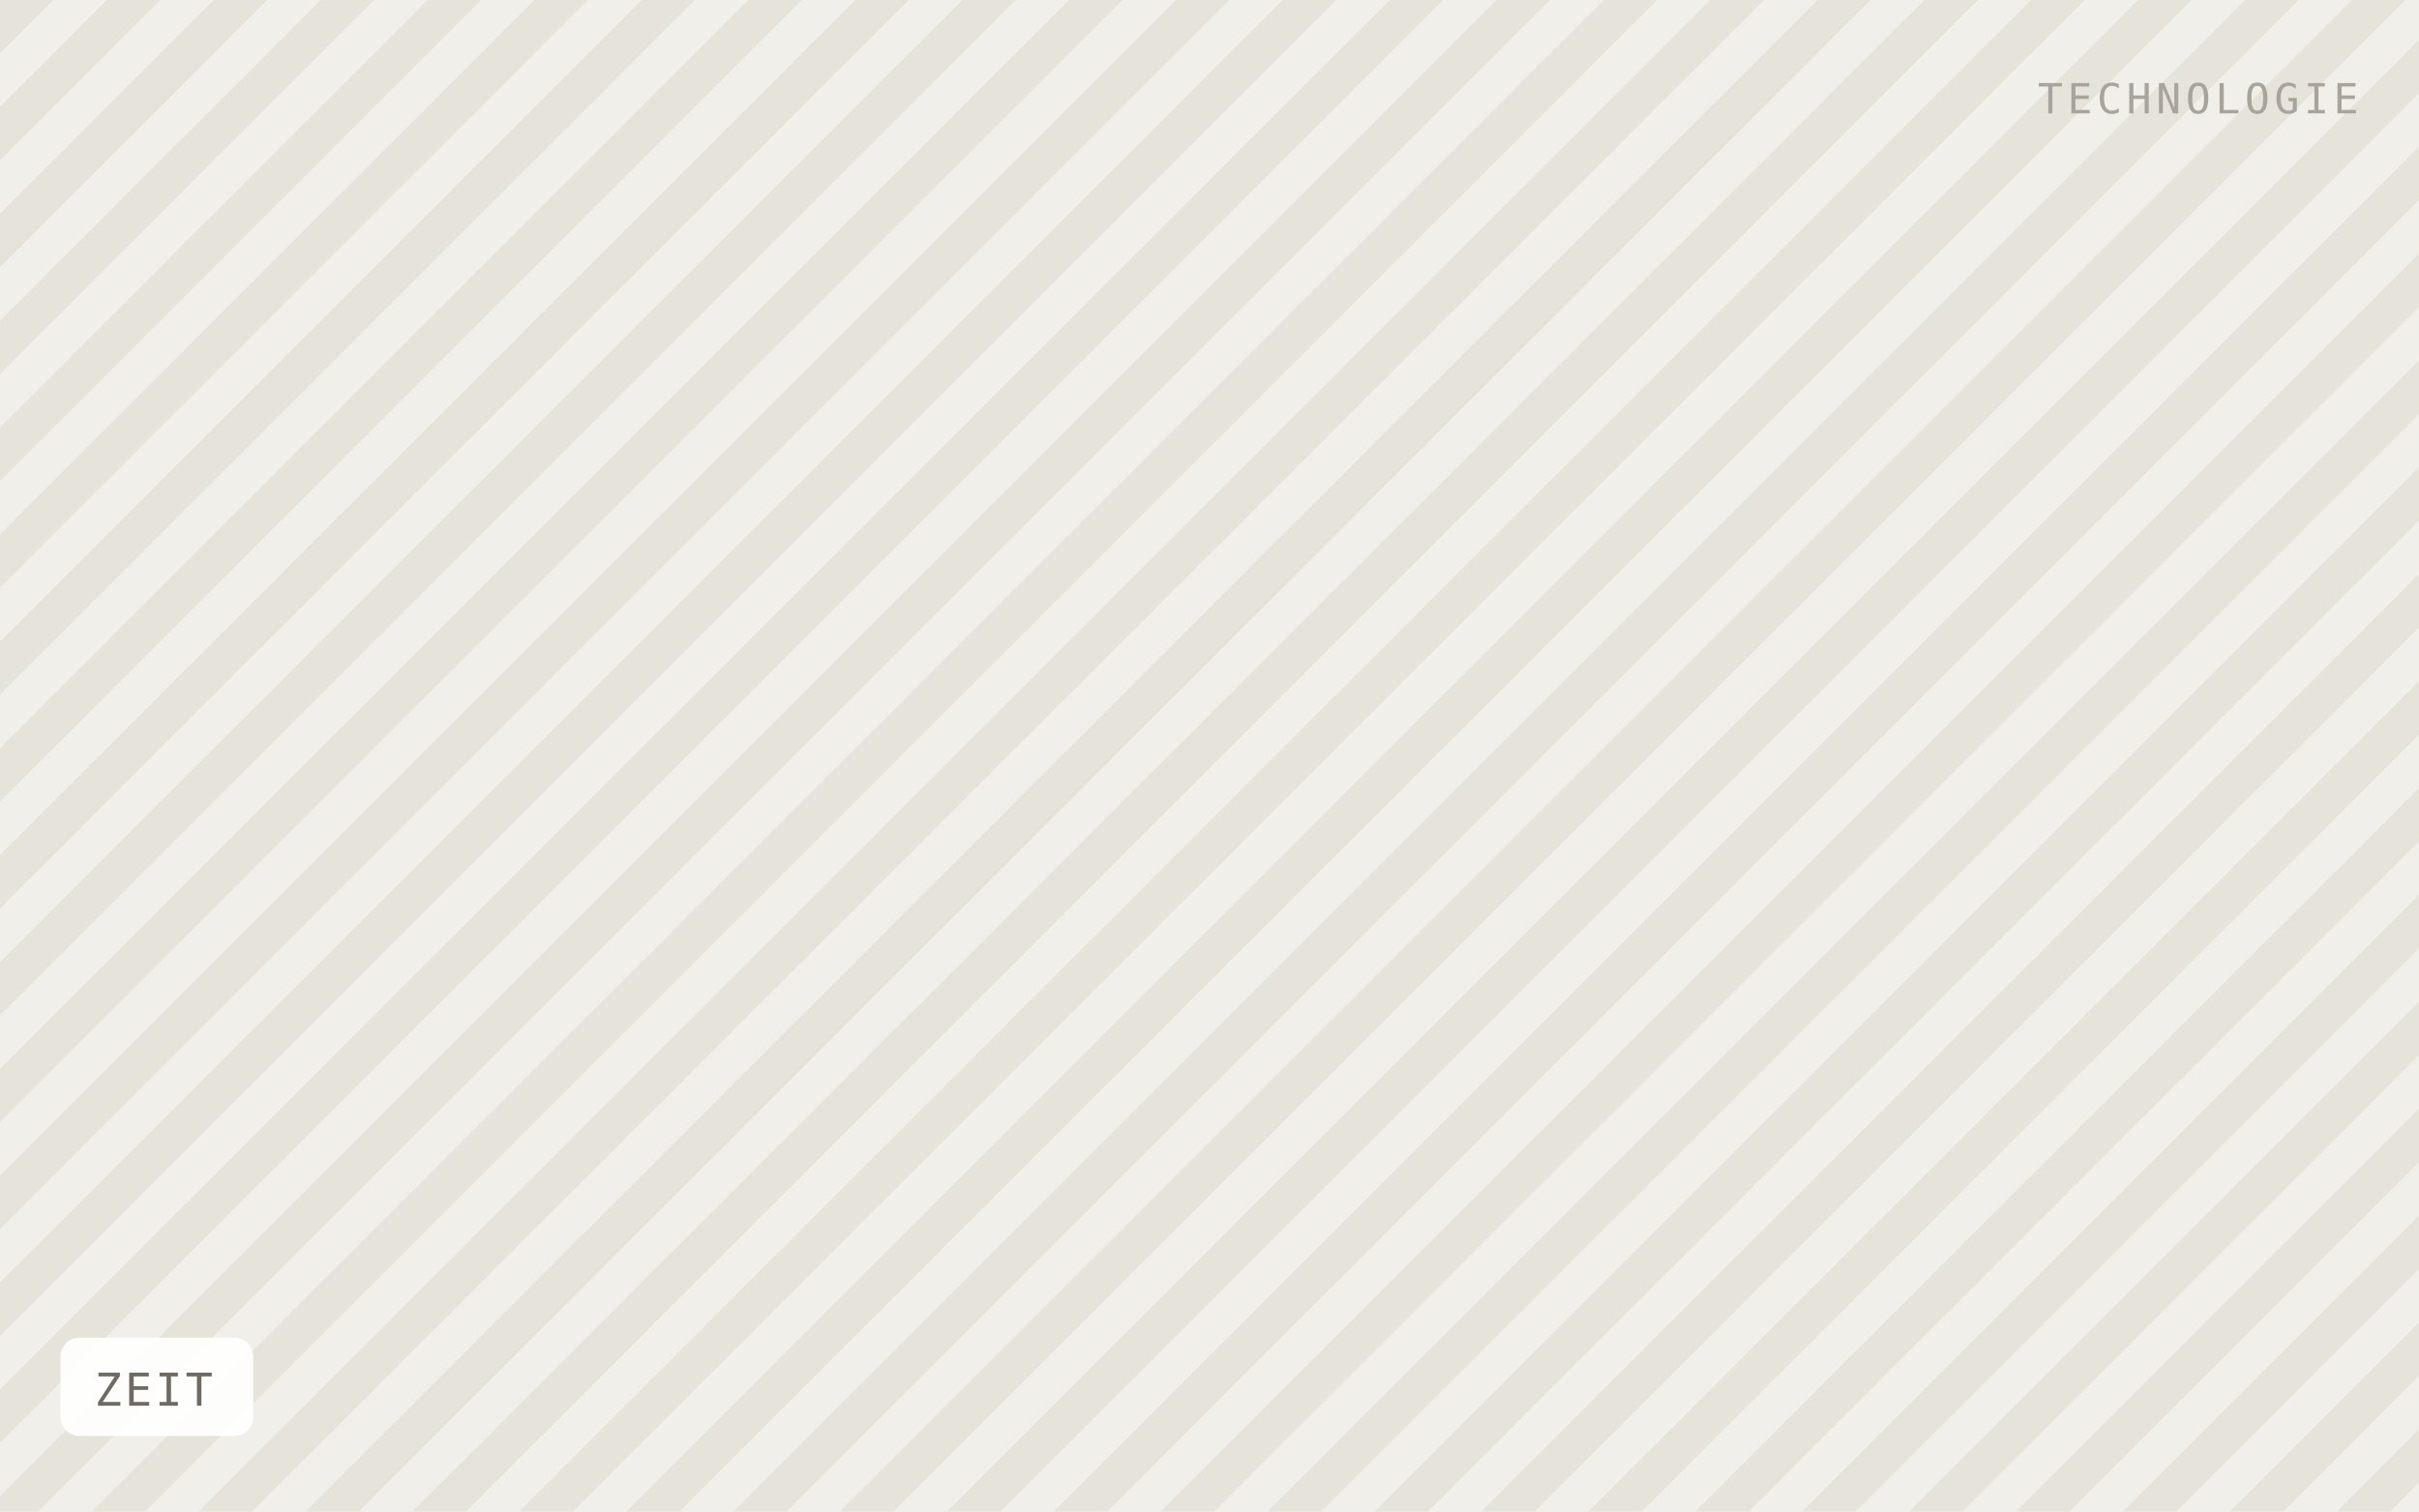
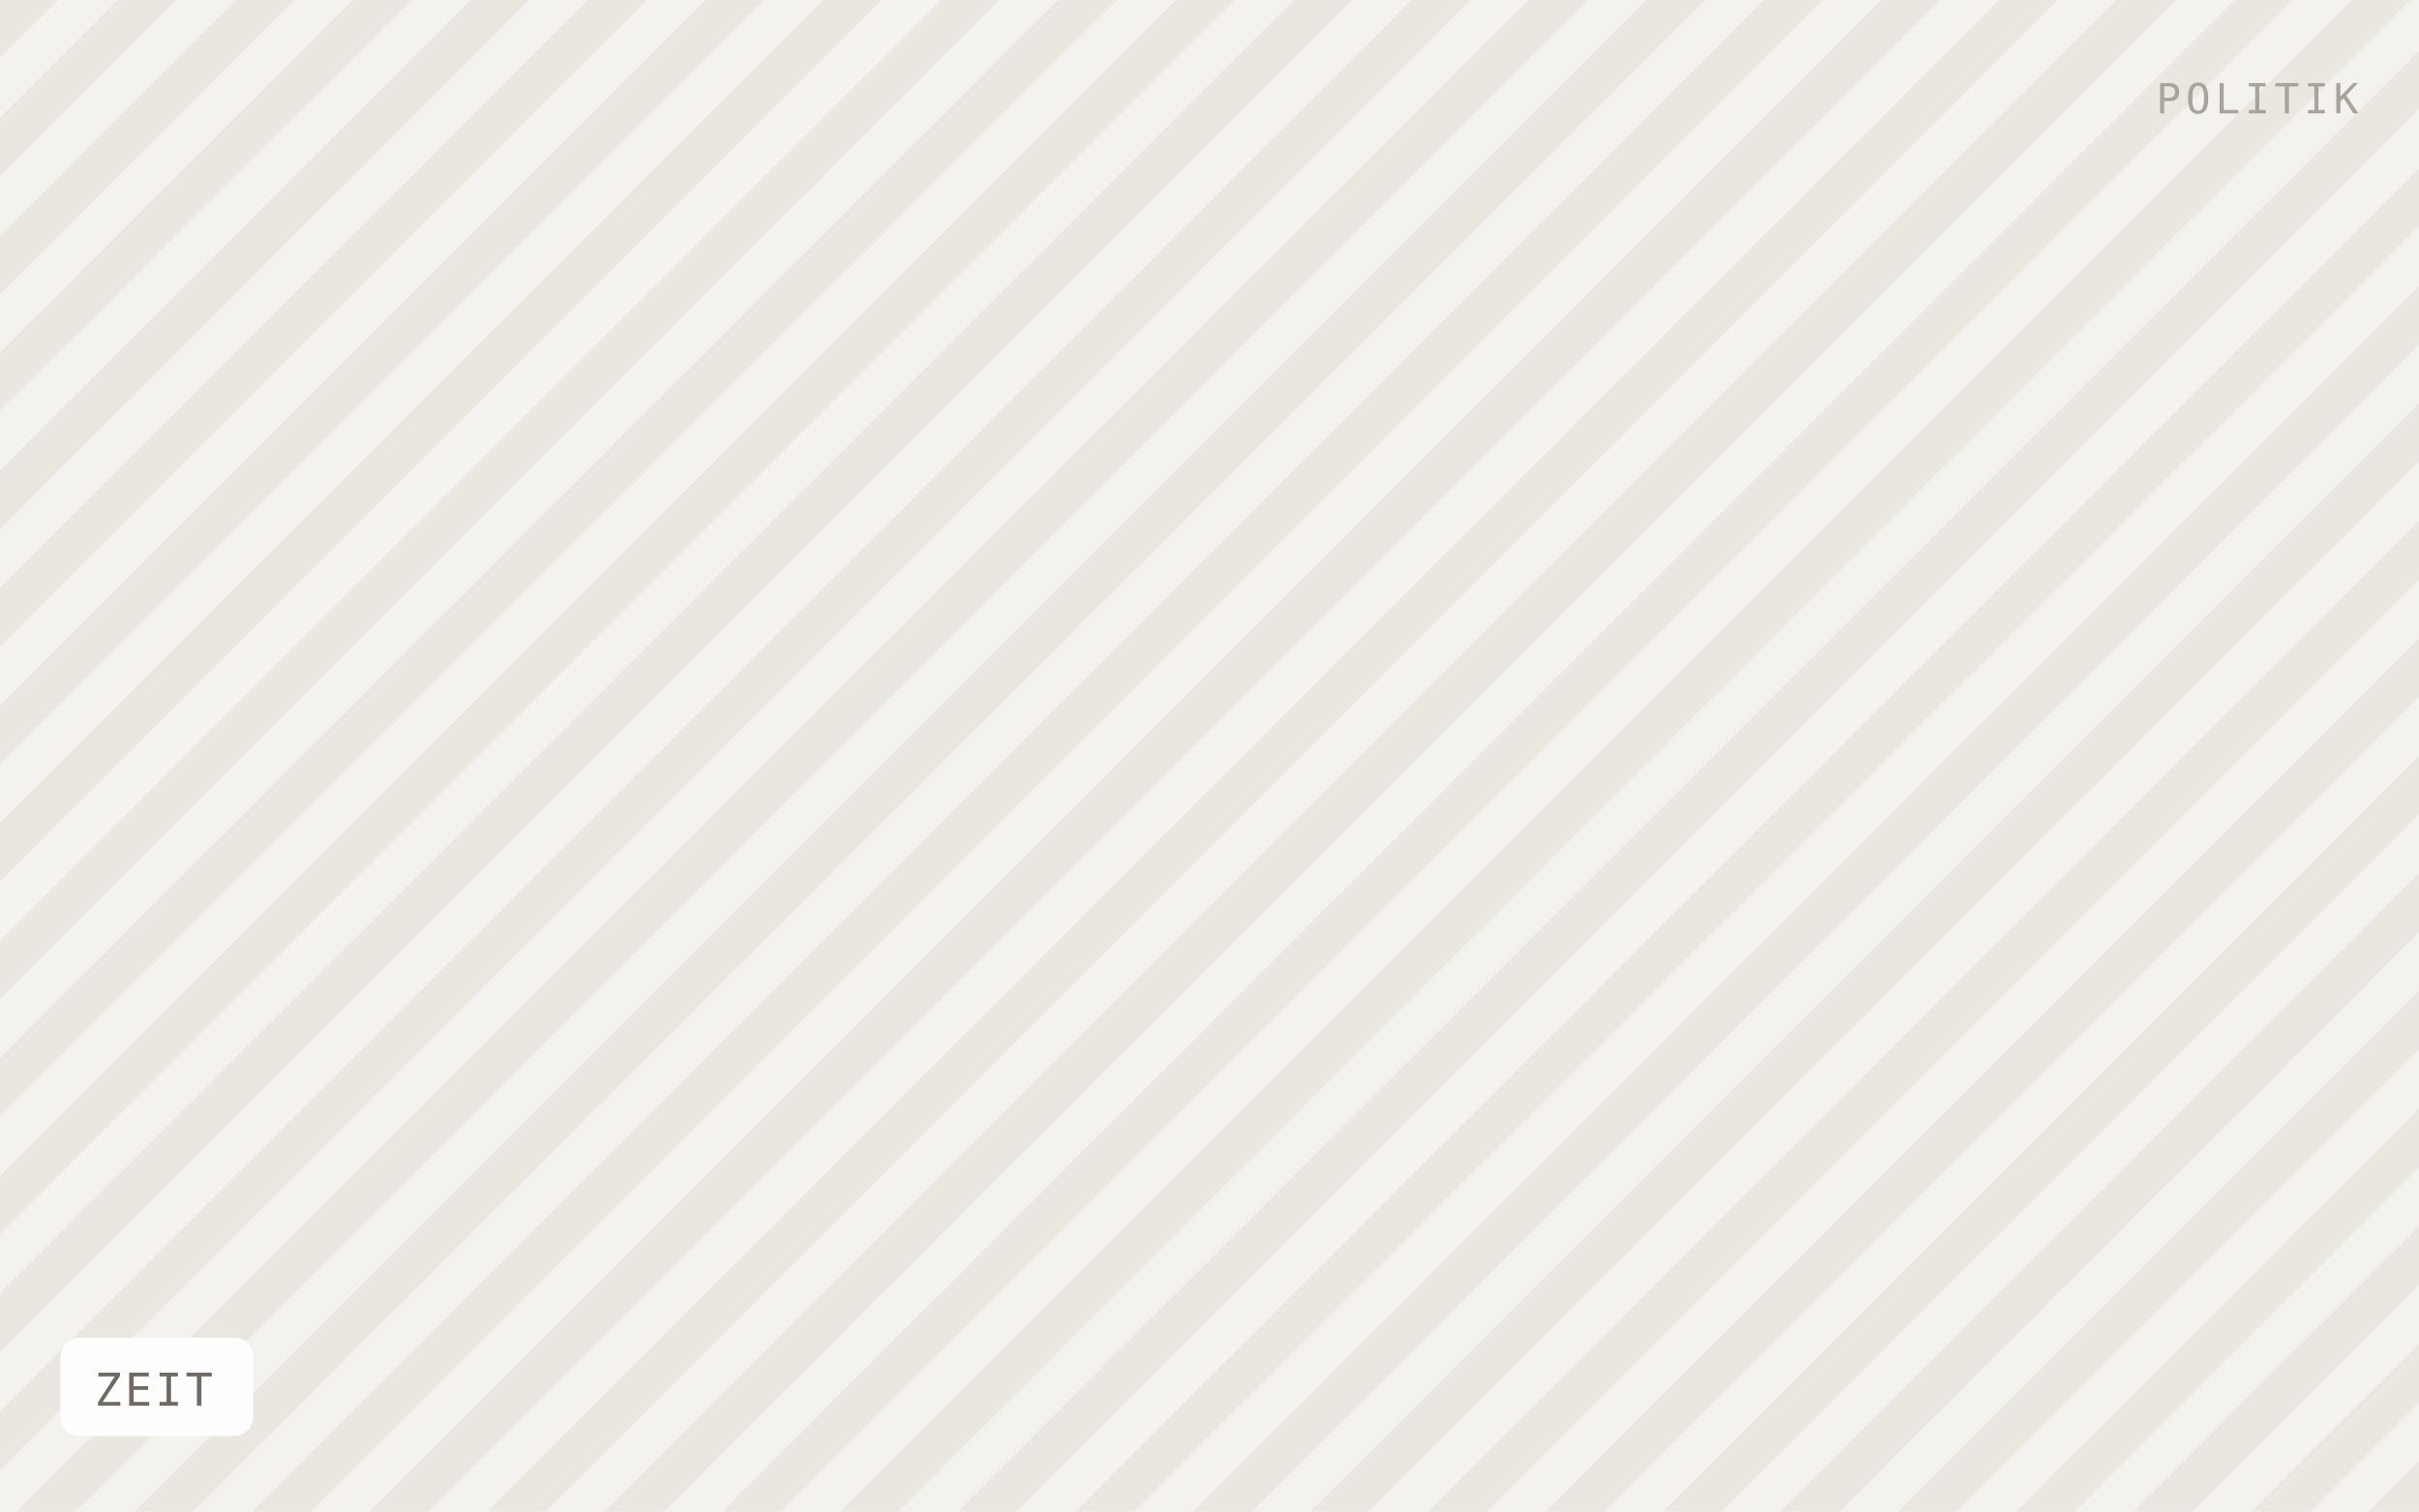
<svg xmlns="http://www.w3.org/2000/svg" viewBox="0 0 640 400" width="640" height="400" role="img" aria-label="ZEIT">
  <defs>
-     <pattern id="h" width="20" height="20" patternTransform="rotate(45)" patternUnits="userSpaceOnUse">
-       <rect width="20" height="20" fill="#f1efe9" />
-       <rect width="10" height="20" fill="#e6e3db" />
+     <pattern id="h" width="22" height="22" patternTransform="rotate(45)" patternUnits="userSpaceOnUse">
+       <rect width="22" height="22" fill="#f4f2ee" />
+       <rect width="11" height="22" fill="#eae7e1" />
    </pattern>
  </defs>
  <rect width="640" height="400" fill="url(#h)" />
  <rect x="16" y="354" width="51" height="26" rx="5" fill="#ffffff" fill-opacity="0.92" />
  <text x="25" y="372" font-family="IBM Plex Mono, Menlo, monospace" font-size="12" letter-spacing="0.8" fill="#6f6b64">ZEIT</text>
-   <text x="624" y="30" text-anchor="end" font-family="IBM Plex Mono, Menlo, monospace" font-size="11" letter-spacing="1.2" fill="#a8a49c">TECHNOLOGIE</text>
+   <text x="624" y="30" text-anchor="end" font-family="IBM Plex Mono, Menlo, monospace" font-size="11" letter-spacing="1.2" fill="#a8a49c">POLITIK</text>
</svg>
